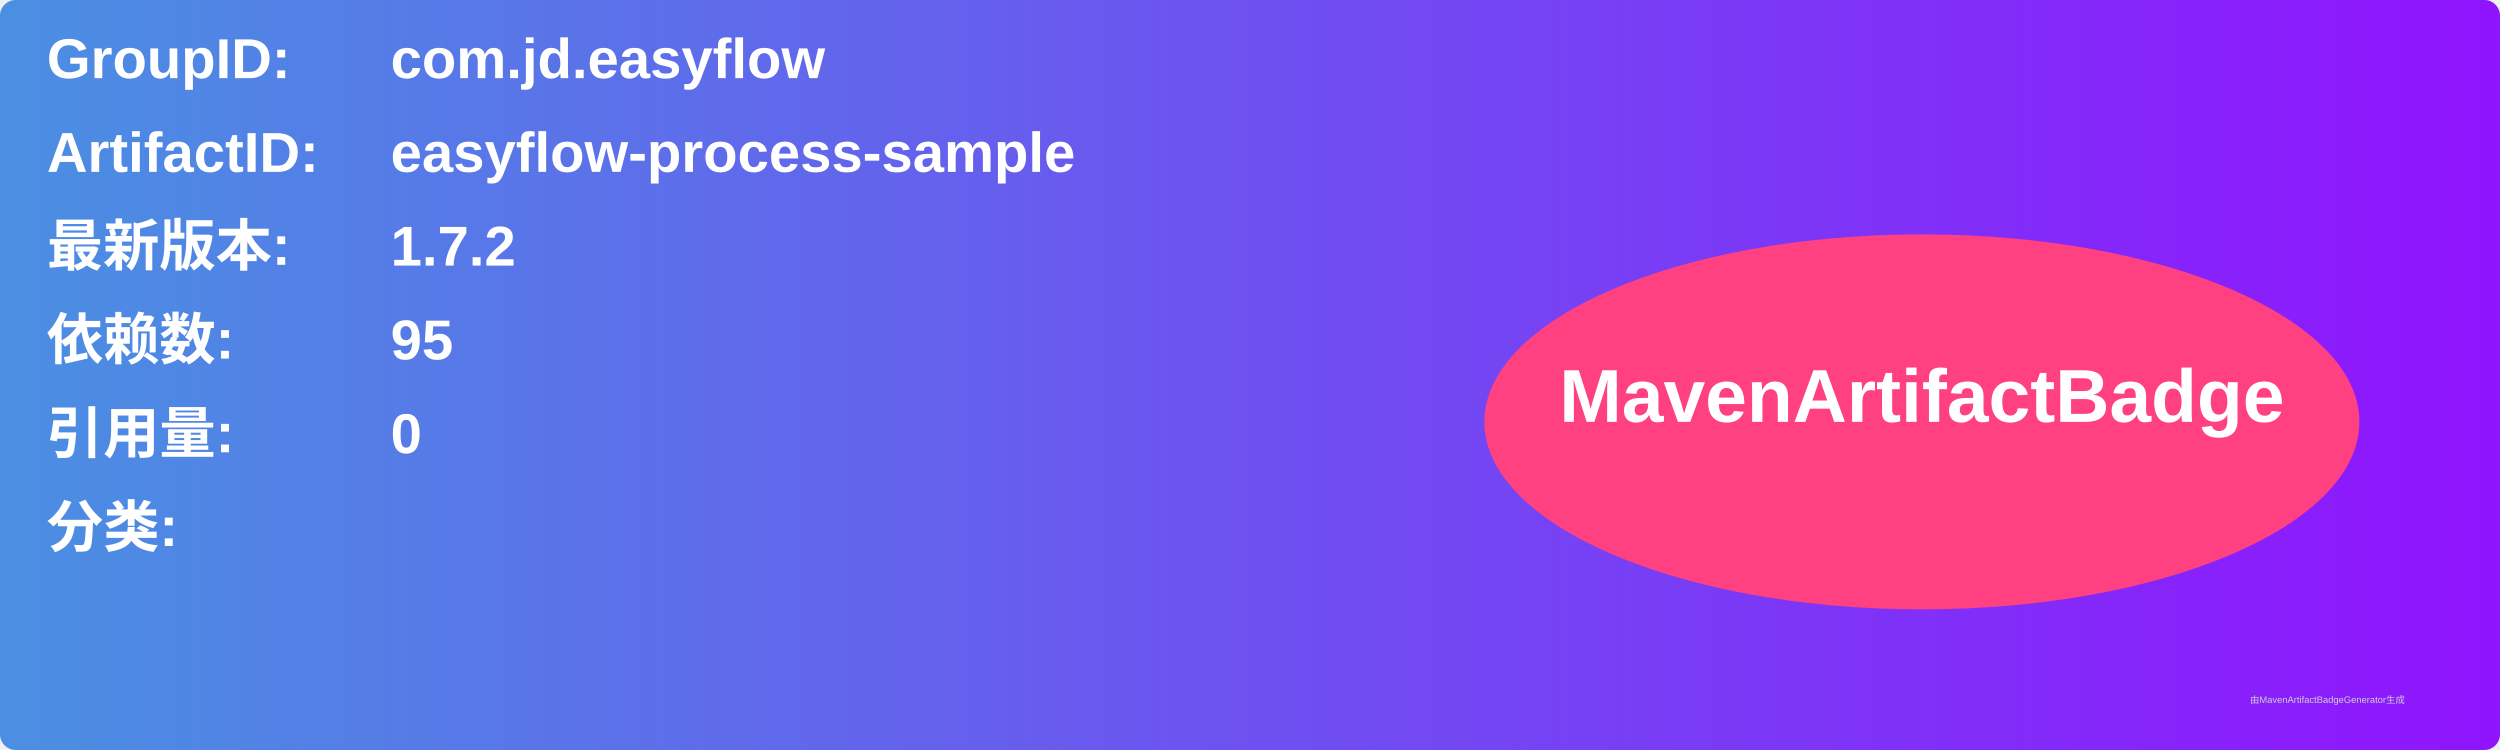
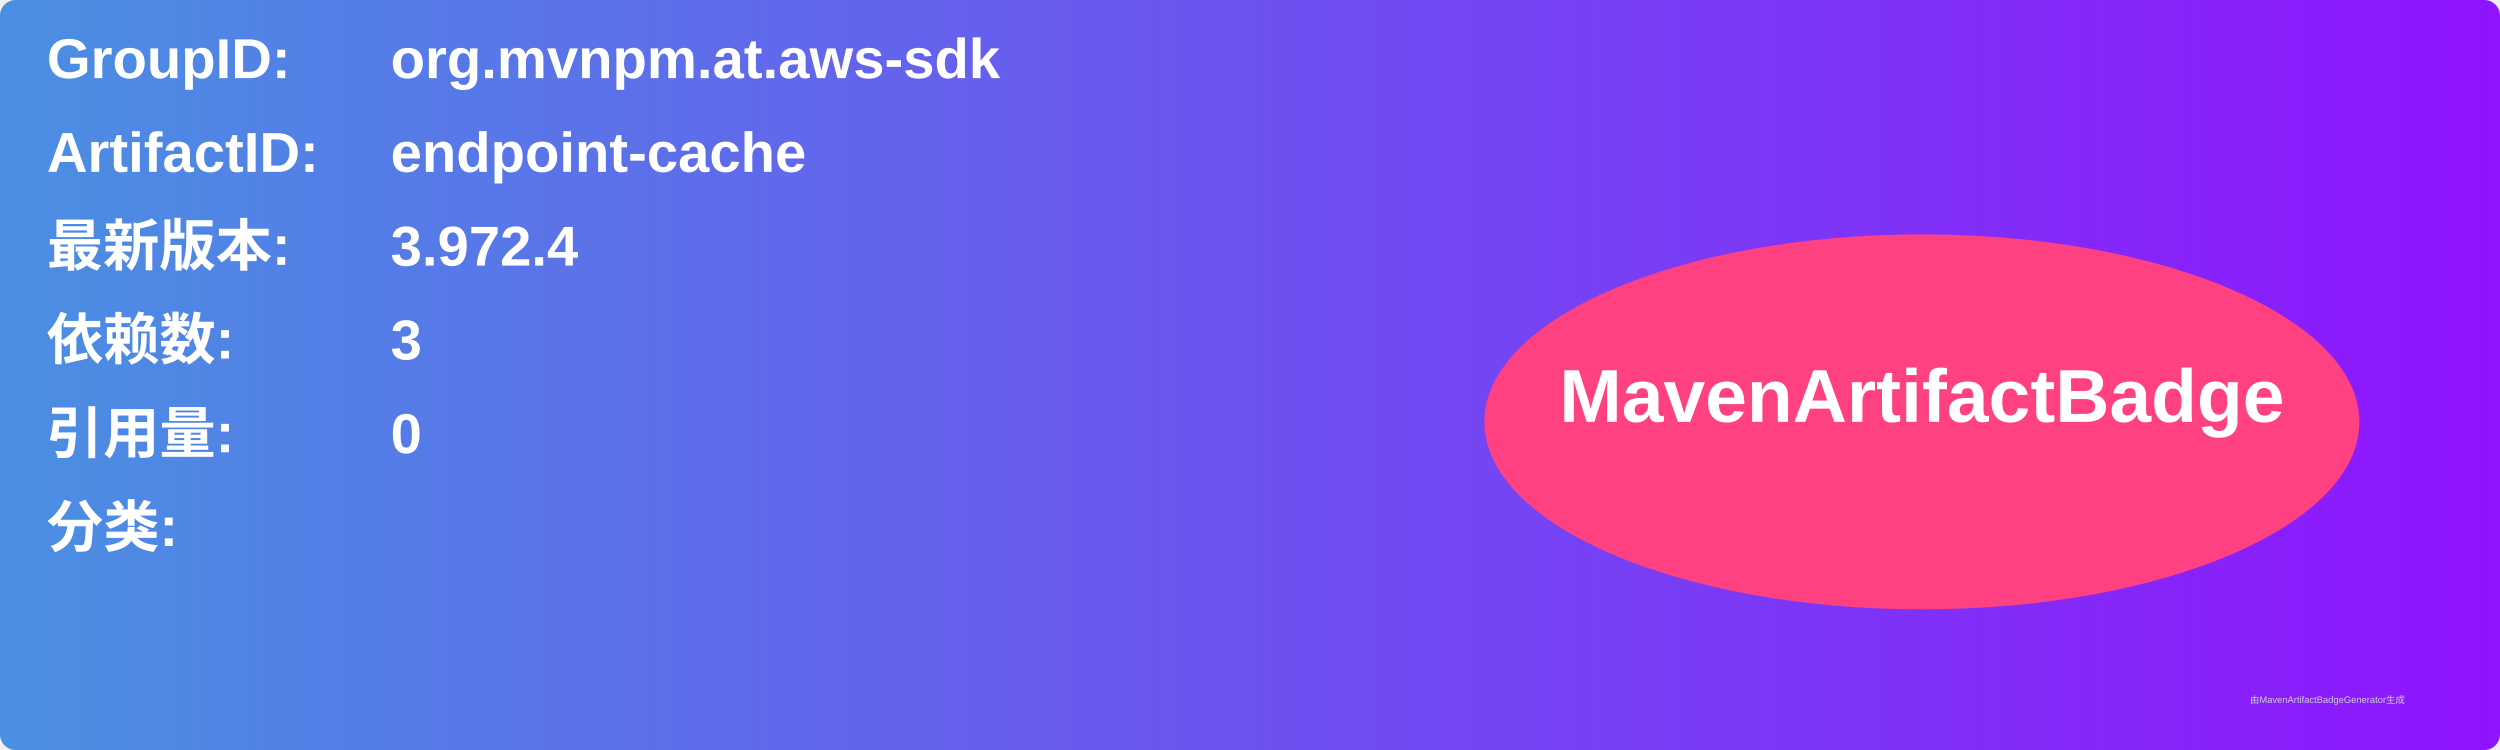
<svg xmlns="http://www.w3.org/2000/svg" width="800" height="240" viewBox="0 0 800 240">
  <linearGradient id="grad" x1="0%" y1="0%" x2="100%" y2="0%">
    <stop offset="0%" stop-color="#4a90e2" />
    <stop offset="100%" stop-color="#9013fe" />
  </linearGradient>
  <rect width="100%" height="100%" rx="5" ry="5" fill="url(#grad)" />
  <g transform="translate(15, 15)">
    <text x="0" y="10" font-family="Arial" font-size="18" fill="white" font-weight="bold" width="260">GroupID:</text>
-     <text x="110" y="10" font-family="Arial" font-size="18" fill="white" font-weight="bold" width="460">com.jd.easyflow</text>
+     <text x="110" y="10" font-family="Arial" font-size="18" fill="white" font-weight="bold" width="460">org.mvnpm.at.aws-sdk</text>
    <text x="0" y="40" font-family="Arial" font-size="18" fill="white" font-weight="bold" width="260">ArtifactID:</text>
-     <text x="110" y="40" font-family="Arial" font-size="18" fill="white" font-weight="bold" width="460">easyflow-process-sample</text>
+     <text x="110" y="40" font-family="Arial" font-size="18" fill="white" font-weight="bold" width="460">endpoint-cache</text>
    <text x="0" y="70" font-family="Arial" font-size="18" fill="white" font-weight="bold">最新版本:</text>
    <text x="110" y="70" font-family="Arial" font-size="18" fill="white" font-weight="bold">
-       <tspan font-weight="bold">1.7.2</tspan>
+       <tspan font-weight="bold">3.972.4</tspan>
    </text>
    <text x="0" y="100" font-family="Arial" font-size="18" fill="white" font-weight="bold">依赖数: </text>
    <text x="110" y="100" font-family="Arial" font-size="18" fill="white">
-       <tspan font-weight="bold">95</tspan>
+       <tspan font-weight="bold">3</tspan>
    </text>
    <text x="0" y="130" font-family="Arial" font-size="18" fill="white" font-weight="bold">引用量: </text>
    <text x="110" y="130" font-family="Arial" font-size="18" fill="white">
      <tspan font-weight="bold">0</tspan>
    </text>
    <text x="0" y="160" font-family="Arial" font-size="18" fill="white" font-weight="bold">分类:</text>
    <text x="10" y="190" font-family="Arial" font-size="10" fill="white">
      <tspan font-weight="bold" />
    </text>
    <ellipse cx="600" cy="120" rx="140" ry="60" fill="#ff4081" />
    <text x="600" y="120" text-anchor="middle" font-family="Arial" font-size="24" fill="white" font-weight="bold">MavenArtifactBadge</text>
  </g>
  <text x="720" y="225" font-family="Arial" font-size="3" fill="#d0d0d0">由MavenArtifactBadgeGenerator生成</text>
</svg>
